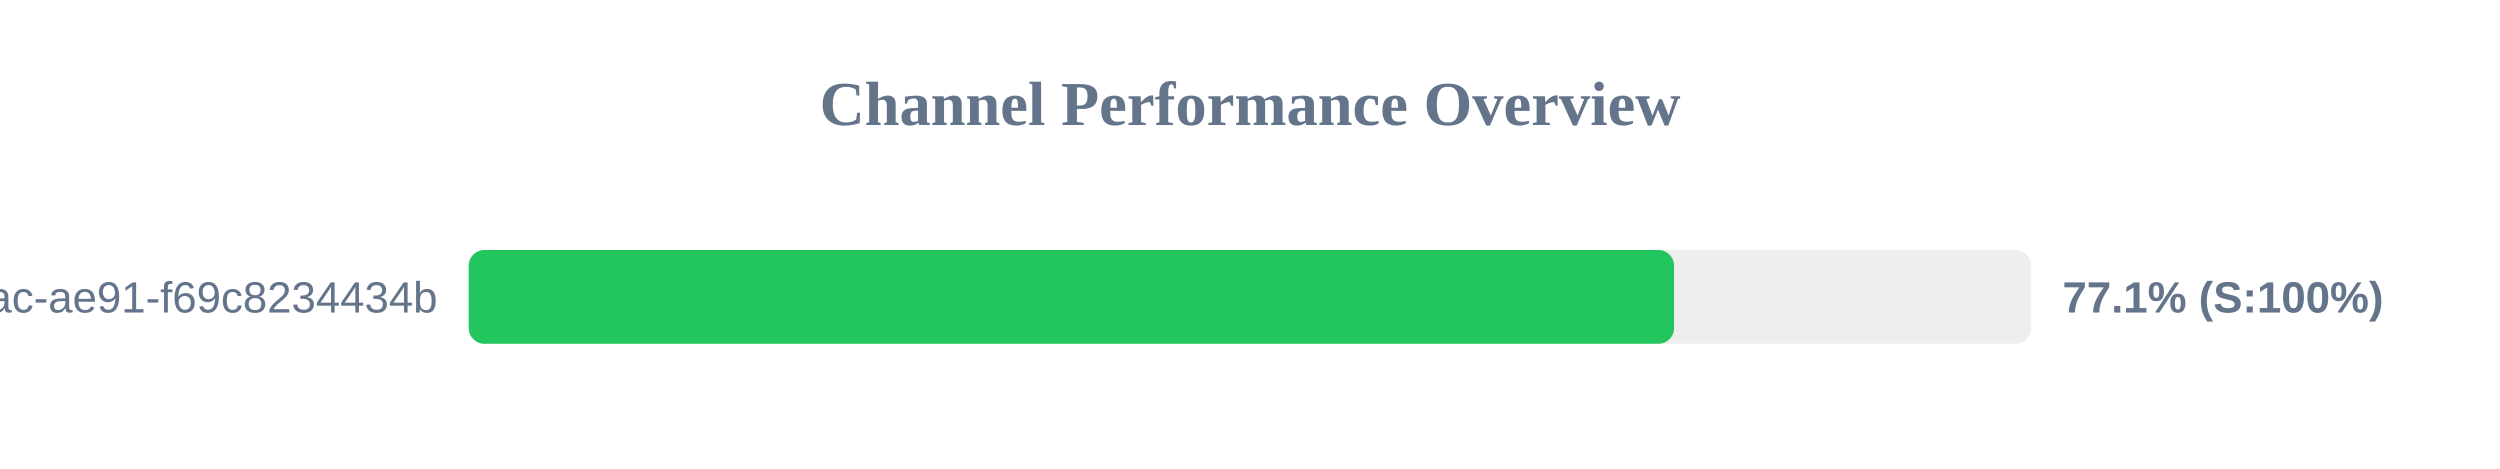
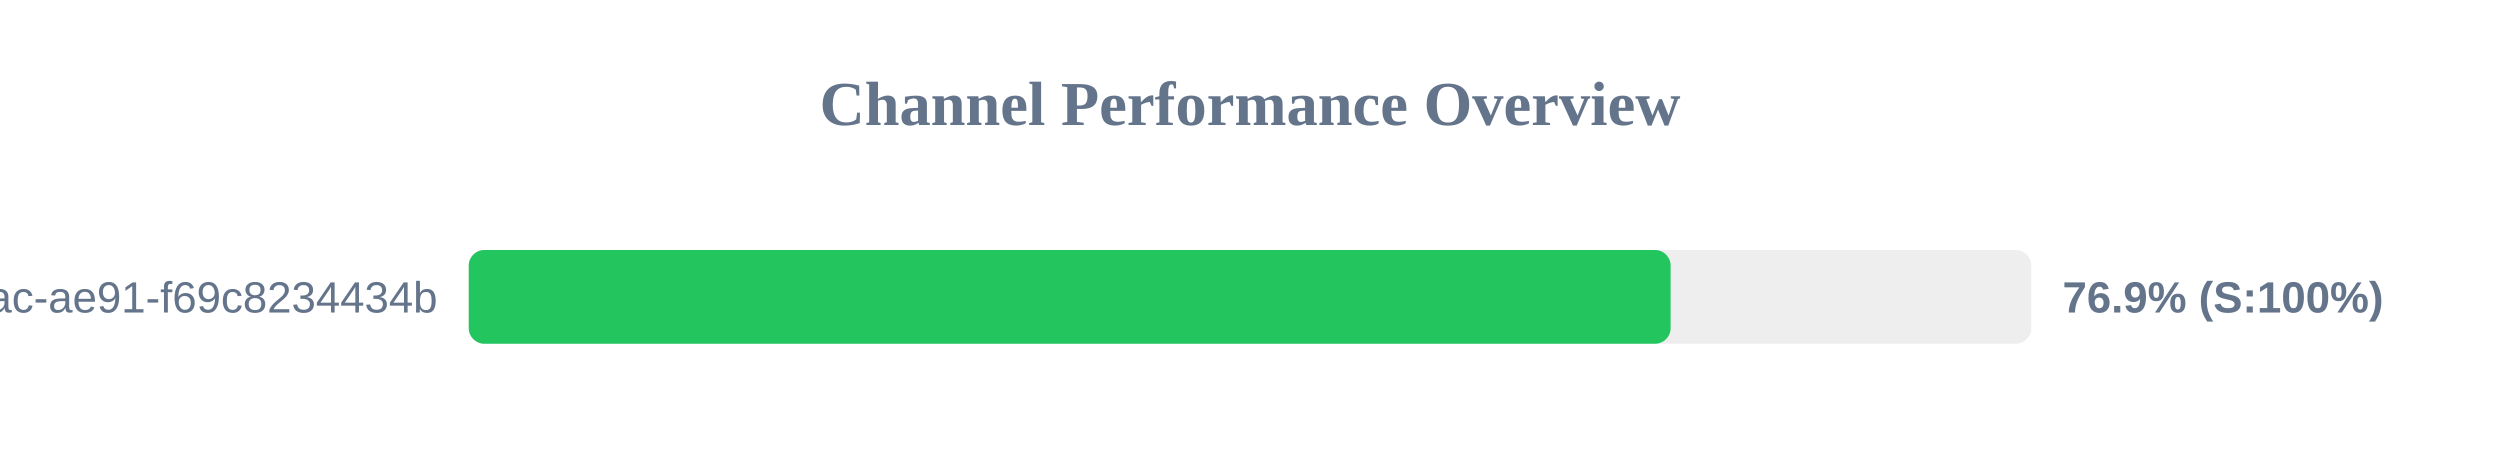
<svg xmlns="http://www.w3.org/2000/svg" width="800" height="150" version="1.1">
  <style>
        .row { font: 14px Arial; fill: #64748b; }
        .score { font: bold 14px Arial; fill: #64748b; }
    </style>
  <text x="400" y="40" text-anchor="middle" font-size="20px" font-weight="bold" fill="#64748b">Channel Performance Overview</text>
  <rect x="150" y="80" width="500" height="30" fill="#eee" rx="5" />
-   <rect x="150" y="80" width="385.7" height="30" fill="#22c55e" rx="5" />
+   <rect x="150" y="80" width="384.6" height="30" fill="#22c55e" rx="5" />
  <text x="140" y="100" text-anchor="end" class="row">?uuid=942b9cb8-92fa-46ac-ae91-f69c8234434b</text>
-   <text x="660" y="100" text-anchor="start" class="score">77.1% (S:100%)</text>
+   <text x="660" y="100" text-anchor="start" class="score">76.9% (S:100%)</text>
</svg>
